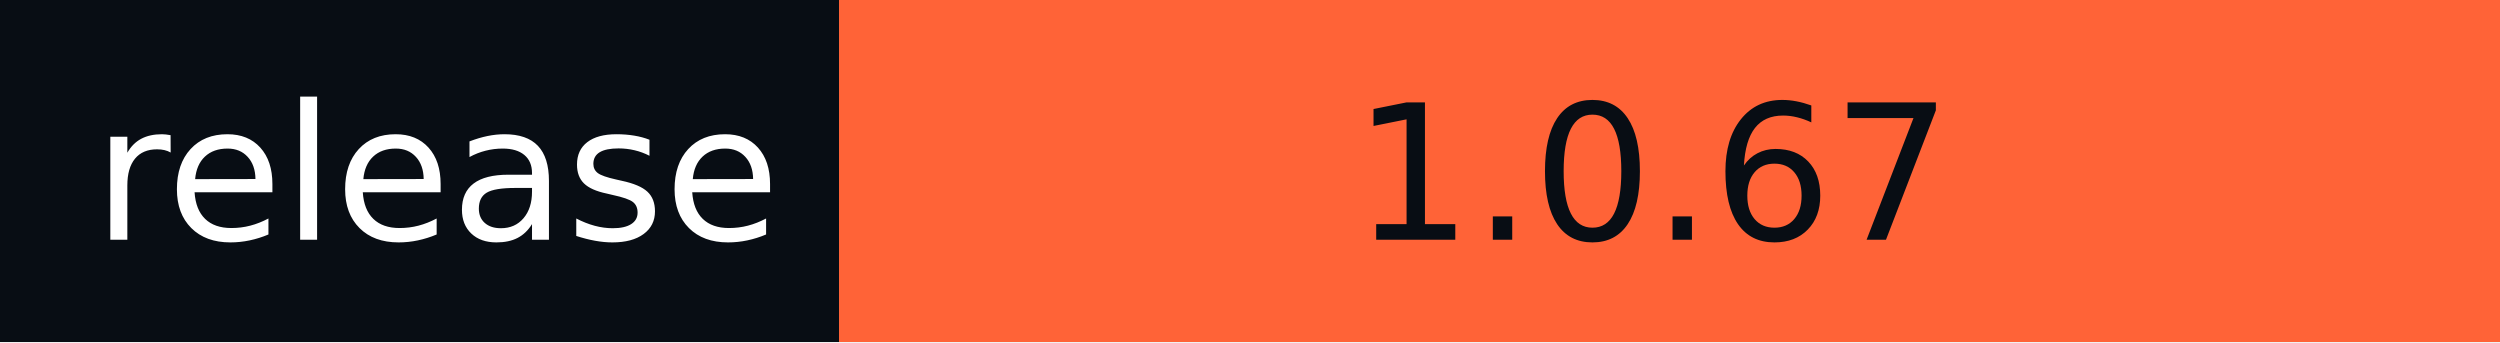
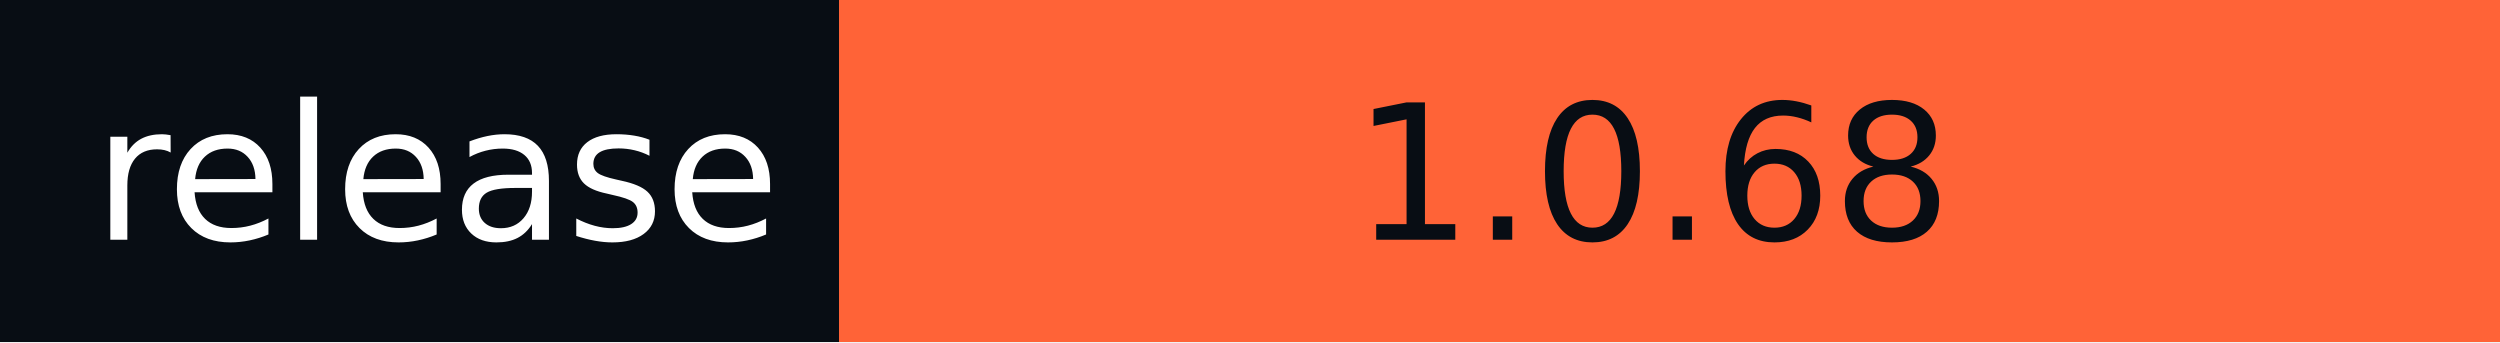
- <svg xmlns="http://www.w3.org/2000/svg" width="146" height="20" role="img" aria-label="release: 1.0.67">
+ <svg xmlns="http://www.w3.org/2000/svg" width="146" height="20" role="img" aria-label="release: 1.0.68">
  <g shape-rendering="crispEdges">
    <rect width="49" height="20" fill="#080d14" />
    <rect x="49" width="97" height="20" fill="#ff6337" />
  </g>
  <g fill="#fff" text-anchor="middle" font-family="Verdana,Geneva,DejaVu Sans,sans-serif" text-rendering="geometricPrecision" font-size="110">
    <text x="255" y="140" textLength="390" transform="scale(.1)">release</text>
-     <text x="965" y="140" textLength="870" transform="scale(.1)" fill="#080D14">1.0.67</text>
+     <text x="965" y="140" textLength="870" transform="scale(.1)" fill="#080D14">1.0.68</text>
  </g>
</svg>
